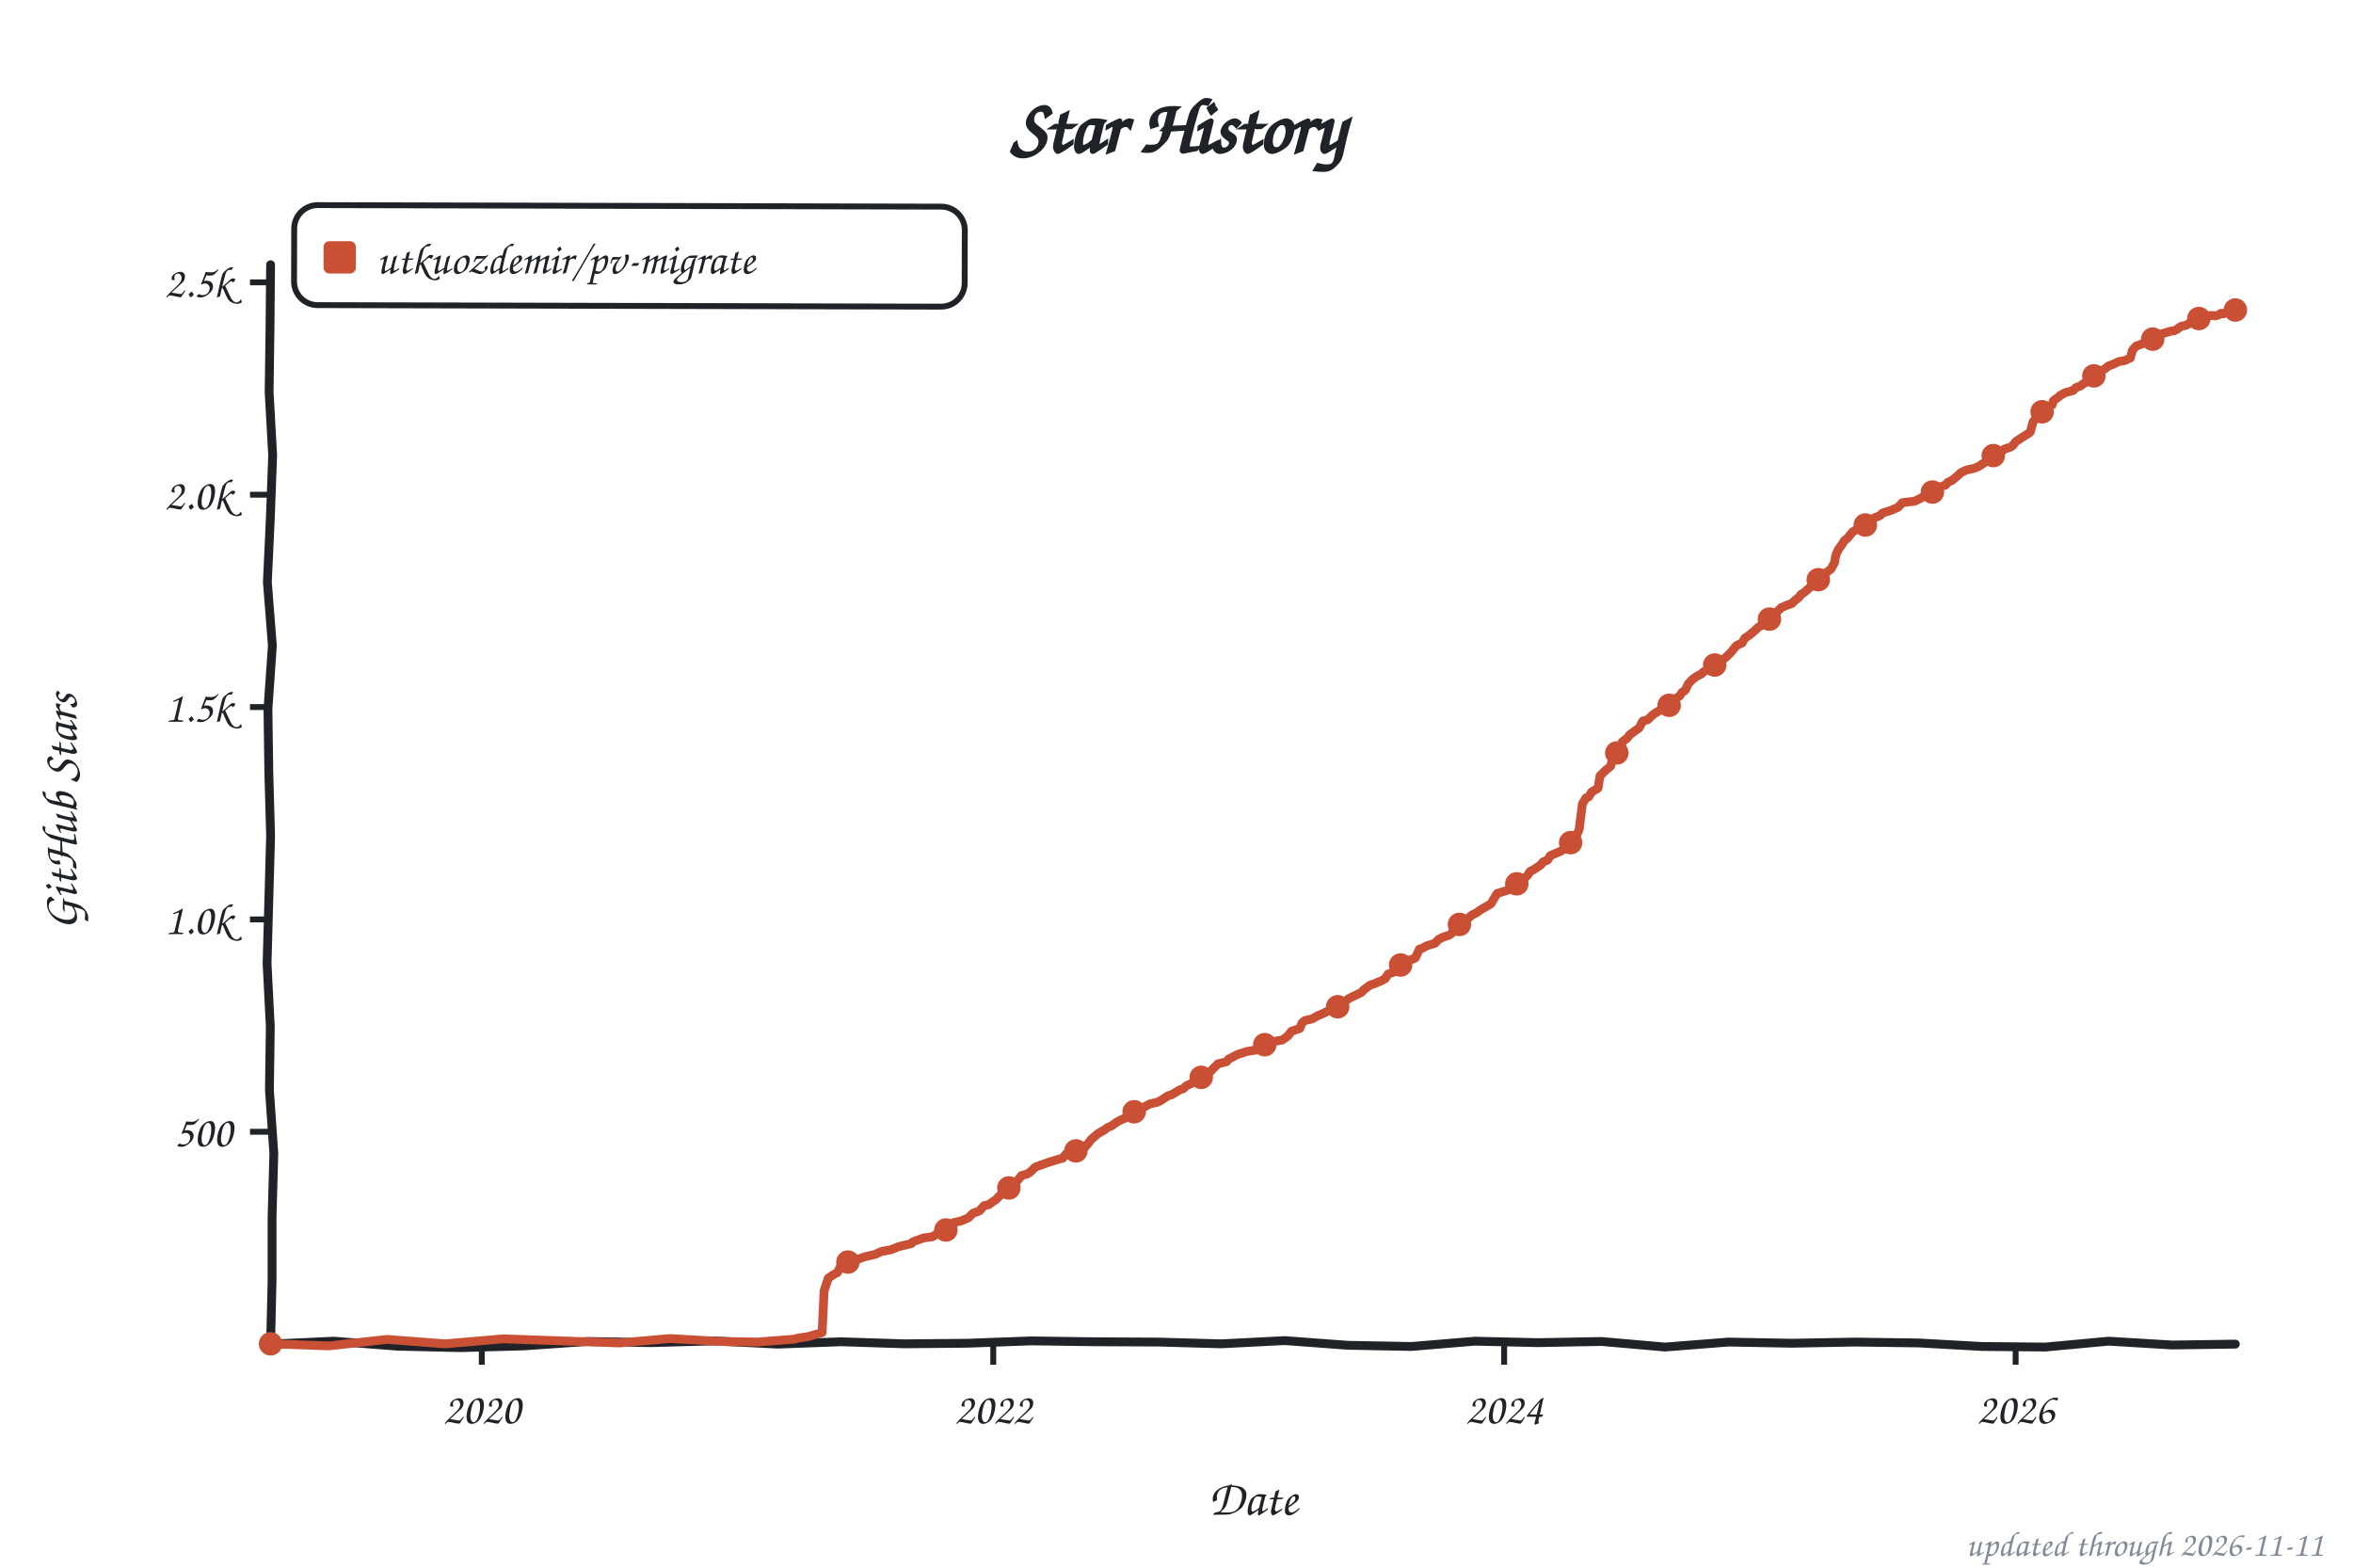
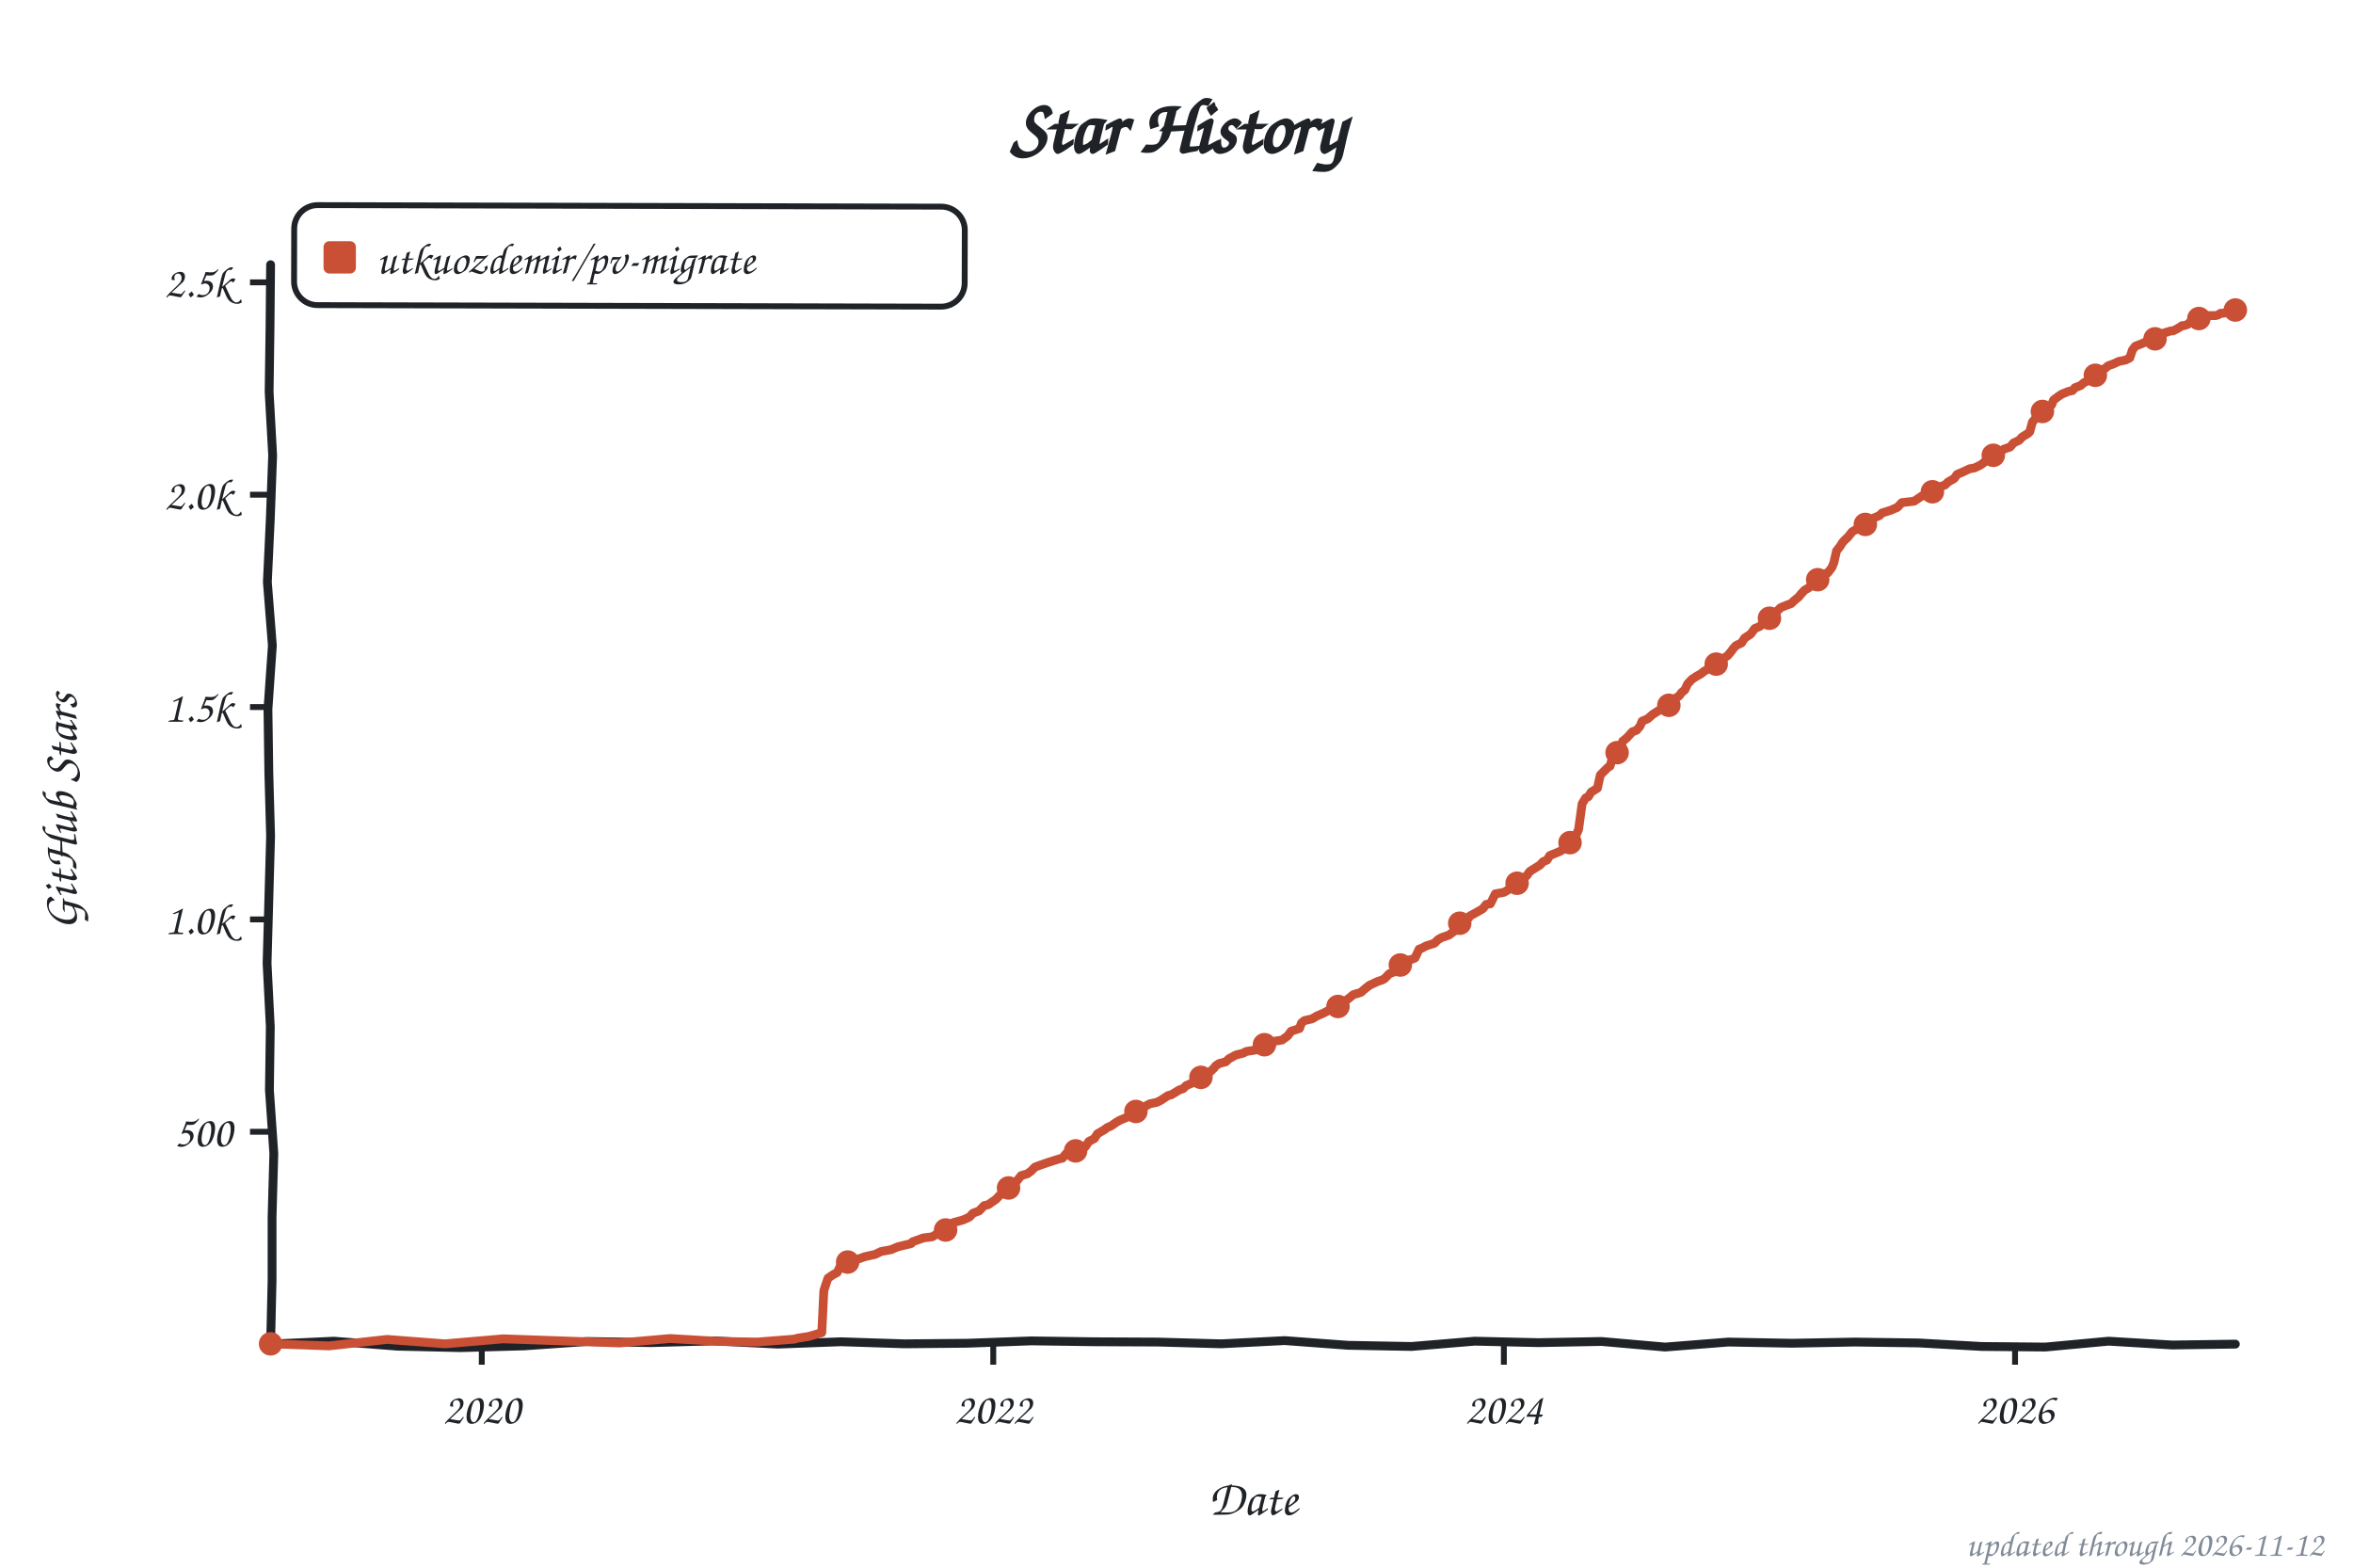
<svg xmlns="http://www.w3.org/2000/svg" width="800" height="533" viewBox="0 0 800 533" role="img" aria-label="Star history of utkuozdemir/pv-migrate">
  <style>text{font-family:"Comic Sans MS","Chalkboard SE","Comic Neue","Marker Felt",cursive}</style>
  <text x="400" y="52" font-size="26" font-weight="bold" text-anchor="middle" fill="#1f2328">Star History</text>
  <rect x="100" y="70" width="228" height="34" rx="8" fill="none" stroke="#1f2328" stroke-width="2" transform="rotate(0.14 214 87)" />
  <rect x="110" y="82" width="11" height="11" rx="2" fill="#c94f35" />
  <text x="128" y="93" font-size="15" fill="#1f2328" textLength="189" lengthAdjust="spacingAndGlyphs">utkuozdemir/pv-migrate</text>
  <line x1="85" y1="384.8" x2="92" y2="384.8" stroke="#1f2328" stroke-width="2" />
  <text x="79" y="389.8" font-size="15" text-anchor="end" fill="#1f2328">500</text>
  <line x1="85" y1="312.6" x2="92" y2="312.6" stroke="#1f2328" stroke-width="2" />
  <text x="79" y="317.6" font-size="15" text-anchor="end" fill="#1f2328">1.0k</text>
  <line x1="85" y1="240.4" x2="92" y2="240.4" stroke="#1f2328" stroke-width="2" />
  <text x="79" y="245.4" font-size="15" text-anchor="end" fill="#1f2328">1.5k</text>
  <line x1="85" y1="168.2" x2="92" y2="168.2" stroke="#1f2328" stroke-width="2" />
  <text x="79" y="173.2" font-size="15" text-anchor="end" fill="#1f2328">2.0k</text>
  <line x1="85" y1="96.0" x2="92" y2="96.0" stroke="#1f2328" stroke-width="2" />
  <text x="79" y="101.0" font-size="15" text-anchor="end" fill="#1f2328">2.5k</text>
  <line x1="163.8" y1="457" x2="163.8" y2="464" stroke="#1f2328" stroke-width="2" />
  <text x="163.8" y="484" font-size="15" text-anchor="middle" fill="#1f2328">2020</text>
  <line x1="337.7" y1="457" x2="337.7" y2="464" stroke="#1f2328" stroke-width="2" />
  <text x="337.7" y="484" font-size="15" text-anchor="middle" fill="#1f2328">2022</text>
-   <line x1="511.4" y1="457" x2="511.4" y2="464" stroke="#1f2328" stroke-width="2" />
-   <text x="511.4" y="484" font-size="15" text-anchor="middle" fill="#1f2328">2024</text>
-   <line x1="685.3" y1="457" x2="685.3" y2="464" stroke="#1f2328" stroke-width="2" />
-   <text x="685.3" y="484" font-size="15" text-anchor="middle" fill="#1f2328">2026</text>
+   <line x1="511.3" y1="457" x2="511.3" y2="464" stroke="#1f2328" stroke-width="2" />
+   <text x="511.3" y="484" font-size="15" text-anchor="middle" fill="#1f2328">2024</text>
+   <line x1="685.1" y1="457" x2="685.1" y2="464" stroke="#1f2328" stroke-width="2" />
+   <text x="685.1" y="484" font-size="15" text-anchor="middle" fill="#1f2328">2026</text>
  <text x="426" y="515" font-size="17" text-anchor="middle" fill="#1f2328">Date</text>
  <text x="26" y="276" font-size="17" text-anchor="middle" fill="#1f2328" transform="rotate(-90 26 276)">GitHub Stars</text>
  <path d="M 92.0,90.0 L 91.8,111.6 L 91.5,133.2 L 92.7,154.8 L 91.9,176.4 L 90.9,197.9 L 92.6,219.5 L 91.1,241.1 L 91.4,262.7 L 92.0,284.3 L 91.4,305.9 L 90.8,327.5 L 91.9,349.1 L 91.6,370.6 L 93.1,392.2 L 92.5,413.8 L 92.5,435.4 L 92.0,457.0 L 113.5,456.0 L 135.1,457.7 L 156.6,458.2 L 178.2,457.6 L 199.7,456.1 L 221.3,456.5 L 242.8,455.9 L 264.4,457.0 L 285.9,456.2 L 307.5,456.9 L 329.0,456.7 L 350.6,455.9 L 372.1,456.2 L 393.7,456.3 L 415.2,456.9 L 436.8,455.8 L 458.3,457.4 L 479.9,457.8 L 501.4,456.0 L 523.0,456.5 L 544.5,456.1 L 566.1,458.0 L 587.6,456.3 L 609.2,456.7 L 630.7,456.3 L 652.3,456.6 L 673.8,457.8 L 695.4,458.0 L 716.9,456.0 L 738.5,457.3 L 760.0,457.0" fill="none" stroke="#1f2328" stroke-width="3" stroke-linecap="round" stroke-linejoin="round" />
-   <path d="M 92.0,456.9 L 111.8,457.6 L 131.6,455.4 L 151.4,456.9 L 171.1,455.2 L 190.9,455.9 L 210.7,456.6 L 227.8,455.1 L 245.0,456.1 L 257.6,456.3 L 270.2,455.3 L 271.1,455.0 L 274.9,454.4 L 279.5,453.1 L 280.2,438.8 L 281.6,434.6 L 282.6,433.9 L 283.5,433.3 L 284.7,432.7 L 285.9,430.3 L 287.1,429.4 L 289.5,428.4 L 292.1,428.0 L 294.0,427.3 L 297.5,426.5 L 299.7,425.5 L 303.0,424.9 L 305.4,423.9 L 309.9,422.8 L 310.4,422.2 L 314.0,420.9 L 317.0,420.5 L 318.9,419.3 L 321.3,418.3 L 323.2,417.6 L 324.2,415.7 L 326.8,415.1 L 329.2,414.1 L 330.8,412.5 L 333.0,411.7 L 334.6,409.9 L 336.1,409.6 L 337.5,408.6 L 338.7,407.8 L 339.9,406.5 L 342.0,404.9 L 343.5,403.4 L 344.4,402.3 L 345.6,401.8 L 347.3,399.7 L 349.4,399.1 L 350.6,398.2 L 352.0,396.8 L 353.9,396.1 L 356.5,395.2 L 360.3,394.0 L 361.3,393.8 L 362.5,392.3 L 364.6,391.7 L 366.3,391.2 L 368.9,390.0 L 370.1,388.6 L 371.0,387.4 L 373.2,385.5 L 375.6,384.1 L 376.5,383.4 L 377.9,382.8 L 379.6,381.6 L 380.8,380.9 L 383.2,379.9 L 384.1,379.3 L 385.3,378.2 L 386.7,377.3 L 388.4,376.7 L 391.0,375.3 L 393.4,374.8 L 394.8,374.1 L 397.2,372.5 L 398.4,372.2 L 401.0,370.6 L 402.4,370.1 L 403.4,369.1 L 405.3,368.3 L 406.7,367.3 L 408.2,366.5 L 409.6,365.6 L 411.0,364.9 L 412.4,363.4 L 413.2,362.6 L 414.1,361.7 L 417.0,361.0 L 417.7,360.1 L 419.1,359.4 L 420.8,358.5 L 423.9,357.5 L 427.7,356.9 L 429.1,356.1 L 430.3,355.1 L 432.4,354.2 L 436.0,353.6 L 437.9,352.2 L 439.1,350.6 L 441.9,349.7 L 442.7,347.8 L 443.6,347.0 L 446.2,346.4 L 447.9,345.4 L 450.0,344.5 L 452.2,343.4 L 454.5,342.5 L 455.7,341.9 L 456.7,340.9 L 458.6,339.5 L 459.8,338.9 L 462.9,337.4 L 463.6,336.6 L 465.7,335.0 L 467.2,334.5 L 469.8,333.4 L 471.0,332.7 L 471.9,331.2 L 475.0,330.1 L 475.5,328.3 L 477.4,326.8 L 480.0,326.2 L 481.2,325.7 L 482.6,322.7 L 483.6,322.4 L 485.0,321.6 L 487.9,320.7 L 489.0,319.5 L 490.2,318.8 L 492.8,317.9 L 493.8,317.1 L 495.2,316.2 L 496.7,313.5 L 497.4,312.9 L 499.5,312.0 L 500.0,311.4 L 502.4,310.1 L 503.3,309.4 L 505.0,308.4 L 506.9,307.3 L 507.6,306.1 L 509.0,303.8 L 512.8,302.6 L 513.8,301.6 L 515.2,300.8 L 515.9,300.3 L 517.8,299.0 L 519.3,297.7 L 520.2,296.3 L 521.4,295.7 L 523.8,294.1 L 524.7,293.0 L 526.2,292.4 L 527.1,290.9 L 528.3,290.4 L 530.4,289.5 L 532.6,288.2 L 533.5,286.8 L 535.2,286.0 L 536.9,282.0 L 538.0,273.3 L 539.2,271.3 L 540.2,270.9 L 541.1,269.3 L 543.3,268.0 L 544.0,263.8 L 545.7,262.1 L 546.4,261.5 L 547.6,260.5 L 548.5,257.0 L 549.5,256.1 L 550.9,255.3 L 551.6,252.2 L 553.3,250.9 L 554.0,249.9 L 555.9,248.5 L 557.3,247.5 L 558.5,245.2 L 560.2,244.7 L 562.1,242.9 L 564.0,241.7 L 565.4,240.8 L 566.6,240.3 L 567.8,239.7 L 568.5,238.4 L 569.7,237.5 L 571.1,236.6 L 571.8,235.5 L 573.0,234.6 L 574.0,232.5 L 575.4,231.0 L 576.8,230.0 L 578.5,229.1 L 579.2,228.4 L 580.6,227.7 L 582.1,226.8 L 584.2,225.7 L 585.4,224.4 L 586.8,223.5 L 588.5,221.8 L 589.7,220.3 L 590.4,219.5 L 592.3,218.6 L 593.2,217.0 L 594.7,216.0 L 596.6,214.4 L 598.0,213.1 L 598.9,212.7 L 601.3,210.9 L 602.5,209.2 L 603.5,208.6 L 604.9,207.3 L 605.6,206.6 L 607.7,205.7 L 609.2,205.2 L 610.1,204.3 L 611.8,202.9 L 612.3,202.1 L 613.2,201.6 L 615.4,199.7 L 615.8,199.0 L 617.7,198.1 L 618.9,196.2 L 620.6,194.9 L 622.5,193.5 L 623.7,191.3 L 624.2,188.6 L 625.1,186.7 L 626.3,185.1 L 627.0,183.9 L 628.2,182.9 L 629.9,180.8 L 631.5,179.9 L 632.0,179.3 L 635.1,178.0 L 635.6,177.4 L 637.2,176.1 L 639.2,175.3 L 640.1,174.4 L 643.0,173.5 L 643.9,173.1 L 645.3,172.5 L 646.8,170.9 L 651.0,170.4 L 653.4,169.2 L 654.9,168.3 L 656.3,167.8 L 658.2,166.8 L 659.4,165.6 L 661.5,164.9 L 662.2,164.0 L 663.7,163.3 L 665.3,162.0 L 666.7,160.7 L 668.6,159.8 L 671.3,159.2 L 672.9,158.5 L 674.8,157.2 L 675.5,156.4 L 677.2,155.6 L 678.4,154.5 L 680.1,153.8 L 681.5,152.7 L 683.6,152.0 L 684.4,151.4 L 685.3,150.2 L 687.7,148.6 L 689.8,147.3 L 690.3,146.8 L 691.2,143.5 L 692.4,141.9 L 693.6,140.6 L 694.6,139.9 L 695.3,138.9 L 697.7,137.7 L 698.1,136.3 L 700.1,134.8 L 700.5,134.4 L 702.2,133.5 L 704.8,132.8 L 705.8,131.8 L 707.4,131.2 L 708.4,130.4 L 710.0,129.6 L 711.2,128.9 L 713.1,126.9 L 714.6,126.0 L 715.8,125.3 L 716.9,124.4 L 718.1,124.0 L 720.5,122.9 L 722.4,122.6 L 724.3,121.7 L 725.0,119.1 L 726.2,117.7 L 728.4,116.9 L 730.0,116.1 L 731.9,115.3 L 733.1,115.1 L 735.0,113.5 L 738.4,112.5 L 739.1,112.5 L 740.3,111.9 L 740.7,111.5 L 741.7,110.9 L 742.9,110.7 L 743.8,110.3 L 745.0,109.4 L 746.0,109.3 L 746.7,108.9 L 747.6,108.3 L 748.3,108.3 L 749.8,107.4 L 750.2,107.3 L 751.2,107.3 L 752.6,107.3 L 753.1,107.4 L 754.3,107.1 L 755.2,106.5 L 756.0,106.7 L 757.1,106.1 L 758.3,105.7 L 758.8,105.8 L 760.0,105.4" fill="none" stroke="#c94f35" stroke-width="3" stroke-linecap="round" stroke-linejoin="round" />
+   <path d="M 92.0,456.9 L 111.8,457.6 L 131.6,455.4 L 151.3,456.9 L 171.1,455.2 L 190.9,455.9 L 210.7,456.6 L 227.8,455.1 L 244.9,456.1 L 257.5,456.3 L 270.1,455.3 L 271.1,455.0 L 274.9,454.4 L 279.4,453.1 L 280.1,438.8 L 281.5,434.6 L 282.5,433.9 L 283.4,433.3 L 284.6,432.7 L 285.8,430.3 L 287.0,429.4 L 289.4,428.4 L 292.0,428.0 L 293.9,427.3 L 297.5,426.5 L 299.6,425.5 L 302.9,424.9 L 305.3,423.9 L 309.8,422.8 L 310.3,422.2 L 313.9,420.9 L 317.0,420.5 L 318.9,419.3 L 321.2,418.3 L 323.1,417.6 L 324.1,415.7 L 327.4,414.8 L 329.6,413.8 L 330.8,412.5 L 332.9,411.7 L 334.6,409.9 L 336.0,409.6 L 337.4,408.6 L 338.6,407.8 L 339.8,406.5 L 341.9,404.9 L 343.4,403.4 L 344.3,402.3 L 345.5,401.8 L 347.2,399.7 L 349.3,399.1 L 350.5,398.2 L 351.9,396.8 L 353.8,396.1 L 356.4,395.2 L 360.2,394.0 L 361.2,393.8 L 362.4,392.3 L 364.5,391.7 L 366.2,391.2 L 369.0,389.9 L 370.2,388.1 L 372.1,387.1 L 373.1,385.5 L 375.5,384.1 L 376.4,383.4 L 377.8,382.8 L 379.5,381.6 L 380.7,380.9 L 383.1,379.9 L 384.0,379.3 L 385.2,378.2 L 386.6,377.3 L 388.3,376.7 L 390.9,375.3 L 393.3,374.8 L 394.7,374.1 L 397.1,372.5 L 398.3,372.2 L 400.9,370.6 L 402.3,370.1 L 403.3,369.1 L 405.2,368.3 L 406.6,367.3 L 408.5,366.2 L 409.5,365.6 L 410.9,364.9 L 412.8,363.1 L 413.3,362.4 L 414.5,361.6 L 416.8,361.0 L 417.8,360.0 L 420.2,358.7 L 422.6,358.1 L 423.7,357.5 L 427.5,356.9 L 429.0,356.1 L 430.2,355.1 L 432.3,354.2 L 435.9,353.6 L 437.8,352.2 L 439.0,350.6 L 441.8,349.7 L 442.5,347.8 L 443.5,347.0 L 446.1,346.4 L 447.8,345.4 L 449.9,344.5 L 452.0,343.4 L 454.4,342.5 L 455.6,341.9 L 456.6,340.9 L 458.5,339.5 L 460.1,338.2 L 462.7,337.4 L 464.2,336.1 L 465.6,335.0 L 468.4,333.7 L 469.9,333.2 L 470.8,332.7 L 472.3,331.1 L 474.9,330.1 L 476.3,327.5 L 477.2,326.8 L 479.9,326.2 L 481.1,325.7 L 482.5,322.7 L 483.4,322.4 L 484.9,321.6 L 487.7,320.7 L 488.9,319.5 L 490.1,318.8 L 492.7,317.9 L 493.7,317.1 L 495.1,316.2 L 496.5,313.5 L 497.2,312.9 L 499.4,312.0 L 499.8,311.4 L 502.2,310.1 L 504.1,309.0 L 505.3,307.5 L 506.7,307.3 L 508.4,303.9 L 511.3,303.4 L 512.7,302.6 L 513.6,301.6 L 515.1,300.8 L 516.2,299.7 L 517.7,299.0 L 519.1,297.7 L 520.1,296.3 L 521.7,295.3 L 523.6,294.1 L 524.6,293.0 L 526.0,292.4 L 526.9,290.9 L 528.1,290.4 L 530.3,289.5 L 532.4,288.2 L 533.4,286.8 L 535.0,286.0 L 536.7,282.0 L 537.9,273.3 L 539.1,271.3 L 540.0,270.9 L 541.0,269.3 L 543.1,268.0 L 544.1,263.5 L 545.5,262.1 L 546.7,260.9 L 547.4,260.5 L 548.4,257.0 L 549.5,256.0 L 550.7,255.3 L 551.7,252.0 L 553.1,250.9 L 555.0,248.8 L 556.4,248.3 L 557.6,246.9 L 558.3,245.2 L 560.2,244.4 L 561.9,242.9 L 563.8,241.7 L 565.2,240.8 L 566.4,240.3 L 567.6,239.7 L 568.3,238.4 L 569.5,237.5 L 570.9,236.6 L 571.7,235.5 L 572.8,234.6 L 573.8,232.5 L 575.2,231.0 L 576.7,230.0 L 578.3,229.1 L 579.3,228.3 L 581.4,227.0 L 582.8,226.1 L 584.5,225.4 L 585.2,224.4 L 587.4,222.9 L 588.5,221.6 L 589.3,220.5 L 590.2,219.5 L 592.1,218.6 L 593.1,217.0 L 595.2,215.6 L 596.6,213.7 L 598.3,213.0 L 599.2,212.1 L 601.1,210.9 L 602.3,209.2 L 603.3,208.6 L 604.7,207.3 L 605.4,206.6 L 607.6,205.7 L 609.0,205.2 L 609.9,204.3 L 611.6,202.9 L 612.3,202.0 L 613.5,200.7 L 615.2,199.7 L 615.9,198.8 L 618.3,196.9 L 619.7,195.2 L 621.4,194.8 L 622.8,193.0 L 623.5,191.3 L 624.4,187.3 L 625.6,185.8 L 626.4,184.5 L 627.1,183.7 L 628.3,182.6 L 629.7,180.8 L 631.3,179.9 L 633.2,178.9 L 634.9,178.0 L 636.1,177.2 L 637.1,176.1 L 639.0,175.3 L 639.9,174.4 L 642.8,173.5 L 643.7,173.1 L 645.1,172.5 L 646.6,170.9 L 650.8,170.4 L 653.5,168.6 L 654.7,168.3 L 657.0,167.2 L 658.0,166.8 L 659.2,165.6 L 661.3,164.9 L 662.3,163.9 L 664.4,162.7 L 665.4,161.3 L 667.5,160.4 L 669.6,159.4 L 671.3,159.1 L 673.4,158.1 L 674.6,157.2 L 675.3,156.4 L 677.2,155.2 L 678.4,154.3 L 680.1,153.6 L 681.3,152.7 L 683.4,152.0 L 684.6,150.6 L 686.5,149.7 L 687.5,148.6 L 689.6,147.3 L 690.1,146.8 L 691.0,143.5 L 692.9,141.3 L 693.4,140.6 L 694.8,139.5 L 695.6,138.7 L 697.5,137.7 L 698.2,136.0 L 699.8,134.8 L 701.0,134.0 L 703.2,133.1 L 704.6,132.8 L 705.5,131.8 L 707.4,131.1 L 708.4,130.2 L 710.5,129.1 L 711.7,127.8 L 713.6,126.8 L 714.1,126.2 L 715.8,125.2 L 716.7,124.4 L 718.6,123.7 L 720.3,122.9 L 722.7,122.4 L 724.1,121.7 L 725.0,119.0 L 726.0,117.7 L 728.1,116.9 L 729.8,116.1 L 731.7,115.3 L 733.4,114.2 L 734.8,113.5 L 738.1,112.5 L 738.8,112.5 L 740.0,111.9 L 741.2,111.2 L 741.9,110.7 L 742.6,110.7 L 743.8,110.3 L 744.5,109.6 L 745.7,109.3 L 746.9,108.7 L 747.4,108.3 L 748.3,108.1 L 749.5,107.4 L 750.2,107.3 L 751.2,107.3 L 752.4,107.3 L 753.3,107.3 L 754.1,107.1 L 755.0,106.5 L 756.0,106.5 L 756.9,106.1 L 758.1,105.7 L 759.0,105.7 L 760.0,105.4" fill="none" stroke="#c94f35" stroke-width="3" stroke-linecap="round" stroke-linejoin="round" />
  <circle cx="92.0" cy="456.9" r="4" fill="#c94f35" />
-   <circle cx="288.3" cy="429.1" r="4" fill="#c94f35" />
-   <circle cx="321.6" cy="418.2" r="4" fill="#c94f35" />
-   <circle cx="343.0" cy="403.9" r="4" fill="#c94f35" />
-   <circle cx="365.8" cy="391.3" r="4" fill="#c94f35" />
-   <circle cx="385.6" cy="378.0" r="4" fill="#c94f35" />
-   <circle cx="408.4" cy="366.3" r="4" fill="#c94f35" />
-   <circle cx="430.0" cy="355.2" r="4" fill="#c94f35" />
-   <circle cx="454.8" cy="342.3" r="4" fill="#c94f35" />
-   <circle cx="476.2" cy="328.1" r="4" fill="#c94f35" />
-   <circle cx="496.2" cy="314.3" r="4" fill="#c94f35" />
-   <circle cx="515.7" cy="300.5" r="4" fill="#c94f35" />
-   <circle cx="534.0" cy="286.5" r="4" fill="#c94f35" />
-   <circle cx="549.7" cy="256.0" r="4" fill="#c94f35" />
-   <circle cx="567.5" cy="239.8" r="4" fill="#c94f35" />
-   <circle cx="583.0" cy="226.1" r="4" fill="#c94f35" />
-   <circle cx="601.6" cy="210.5" r="4" fill="#c94f35" />
-   <circle cx="618.2" cy="197.1" r="4" fill="#c94f35" />
-   <circle cx="634.2" cy="178.5" r="4" fill="#c94f35" />
-   <circle cx="657.0" cy="167.3" r="4" fill="#c94f35" />
-   <circle cx="677.7" cy="154.9" r="4" fill="#c94f35" />
-   <circle cx="694.3" cy="140.0" r="4" fill="#c94f35" />
-   <circle cx="711.9" cy="127.8" r="4" fill="#c94f35" />
-   <circle cx="731.9" cy="115.3" r="4" fill="#c94f35" />
+   <circle cx="288.2" cy="429.1" r="4" fill="#c94f35" />
+   <circle cx="321.5" cy="418.2" r="4" fill="#c94f35" />
+   <circle cx="342.9" cy="403.9" r="4" fill="#c94f35" />
+   <circle cx="365.7" cy="391.3" r="4" fill="#c94f35" />
+   <circle cx="386.2" cy="377.9" r="4" fill="#c94f35" />
+   <circle cx="408.3" cy="366.3" r="4" fill="#c94f35" />
+   <circle cx="429.9" cy="355.2" r="4" fill="#c94f35" />
+   <circle cx="454.9" cy="342.2" r="4" fill="#c94f35" />
+   <circle cx="476.1" cy="328.1" r="4" fill="#c94f35" />
+   <circle cx="496.3" cy="313.9" r="4" fill="#c94f35" />
+   <circle cx="515.8" cy="300.3" r="4" fill="#c94f35" />
+   <circle cx="533.8" cy="286.5" r="4" fill="#c94f35" />
+   <circle cx="549.8" cy="255.9" r="4" fill="#c94f35" />
+   <circle cx="567.4" cy="239.8" r="4" fill="#c94f35" />
+   <circle cx="583.5" cy="225.8" r="4" fill="#c94f35" />
+   <circle cx="601.6" cy="210.2" r="4" fill="#c94f35" />
+   <circle cx="618.0" cy="197.1" r="4" fill="#c94f35" />
+   <circle cx="634.2" cy="178.3" r="4" fill="#c94f35" />
+   <circle cx="657.0" cy="167.2" r="4" fill="#c94f35" />
+   <circle cx="677.7" cy="154.8" r="4" fill="#c94f35" />
+   <circle cx="694.4" cy="139.9" r="4" fill="#c94f35" />
+   <circle cx="712.4" cy="127.6" r="4" fill="#c94f35" />
+   <circle cx="732.7" cy="115.2" r="4" fill="#c94f35" />
  <circle cx="747.6" cy="108.3" r="4" fill="#c94f35" />
  <circle cx="760.0" cy="105.4" r="4" fill="#c94f35" />
-   <text x="790" y="529" font-size="12" text-anchor="end" fill="#818b98">updated through 2026-11-11</text>
+   <text x="790" y="529" font-size="12" text-anchor="end" fill="#818b98">updated through 2026-11-12</text>
</svg>
